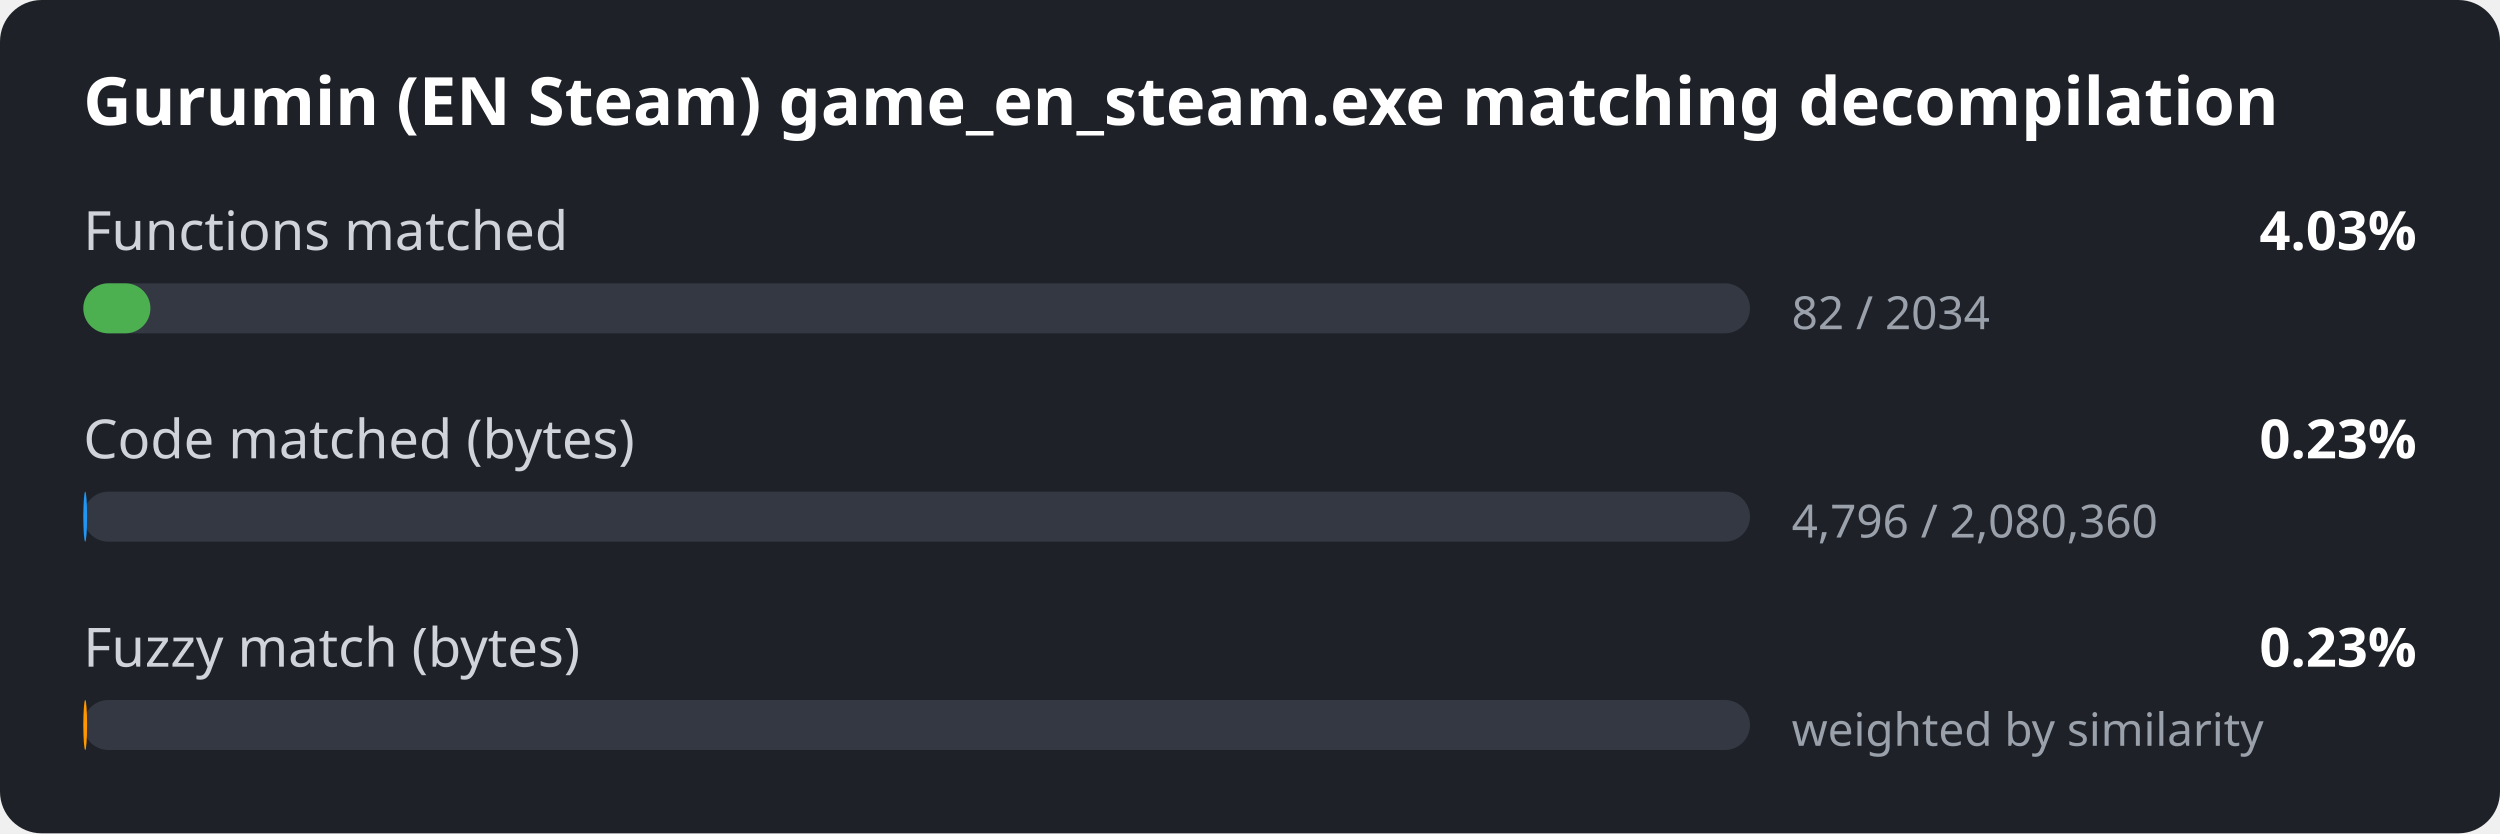
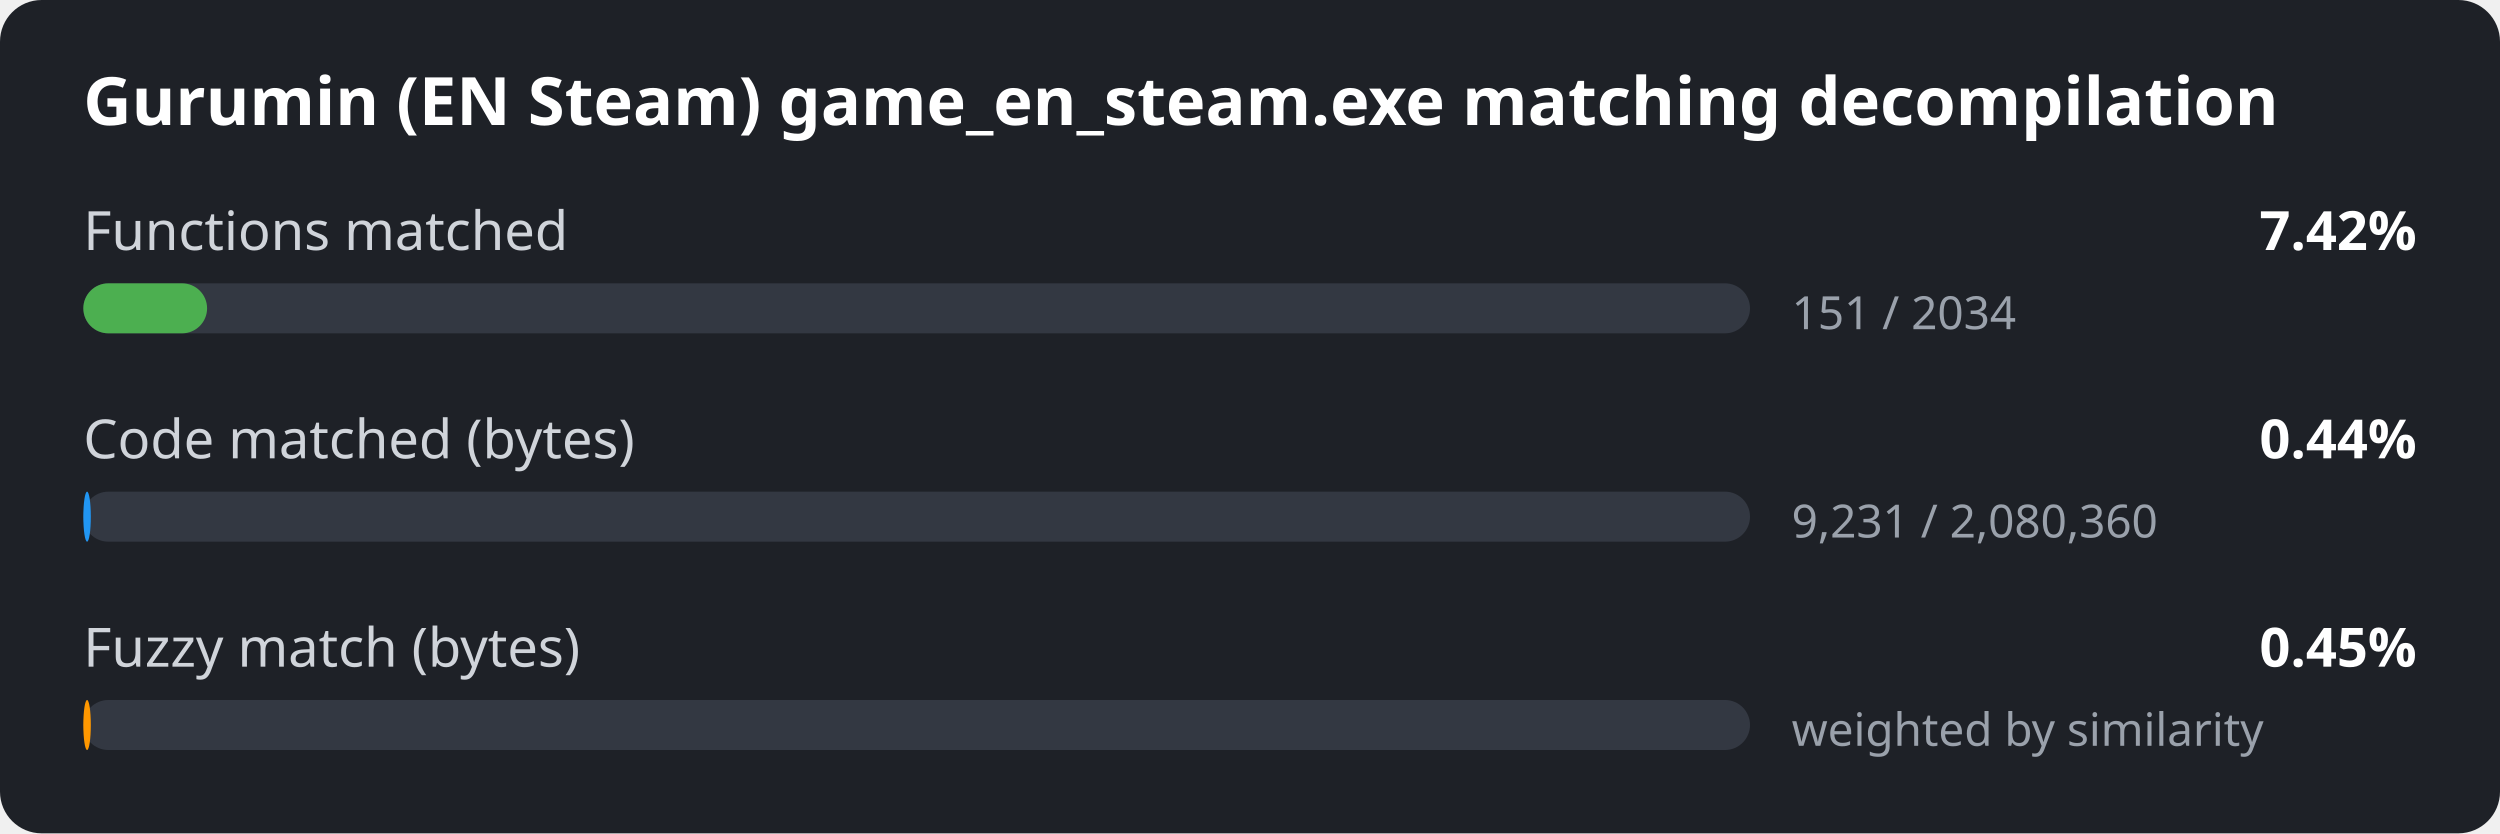
<svg xmlns="http://www.w3.org/2000/svg" width="600" height="200" viewBox="0 0 600 200">
  <style>
.bg { fill: #1e2127; }
.title { font: 600 16px sans-serif; fill: #ffffff; }
.label { font: 13px sans-serif; fill: #d0d4da; }
.value { font: 600 13px sans-serif; fill: #ffffff; }
.detail { font: 11px sans-serif; fill: #9aa1ab; }
.track { fill: #333842; }
</style>
  <rect width="600" height="200" rx="10" class="bg" />
  <text x="20" y="30" class="title">Gurumin (EN Steam) game_en_steam.exe matching decompilation</text>
  <text x="20" y="60" class="label">Functions matched</text>
-   <text x="580" y="60" class="value" text-anchor="end">4.03%</text>
+   <text x="580" y="60" class="value" text-anchor="end">7.42%</text>
  <rect x="20" y="68" width="400" height="12" rx="6" class="track" />
-   <rect x="20" y="68" width="16.1" height="12" rx="6" fill="#4caf50" />
-   <text x="430" y="79" class="detail">82 / 2034</text>
+   <rect x="20" y="68" width="29.7" height="12" rx="6" fill="#4caf50" />
+   <text x="430" y="79" class="detail">151 / 2034</text>
  <text x="20" y="110" class="label">Code matched (bytes)</text>
-   <text x="580" y="110" class="value" text-anchor="end">0.23%</text>
+   <text x="580" y="110" class="value" text-anchor="end">0.44%</text>
  <rect x="20" y="118" width="400" height="12" rx="6" class="track" />
-   <rect x="20" y="118" width="0.9" height="12" rx="6" fill="#2196f3" />
-   <text x="430" y="129" class="detail">4,796 / 2,080,360</text>
+   <rect x="20" y="118" width="1.8" height="12" rx="6" fill="#2196f3" />
+   <text x="430" y="129" class="detail">9,231 / 2,080,360</text>
  <text x="20" y="160" class="label">Fuzzy match (bytes)</text>
-   <text x="580" y="160" class="value" text-anchor="end">0.23%</text>
+   <text x="580" y="160" class="value" text-anchor="end">0.45%</text>
  <rect x="20" y="168" width="400" height="12" rx="6" class="track" />
-   <rect x="20" y="168" width="0.9" height="12" rx="6" fill="#ff9800" />
+   <rect x="20" y="168" width="1.8" height="12" rx="6" fill="#ff9800" />
  <text x="430" y="179" class="detail">weighted by similarity</text>
</svg>
